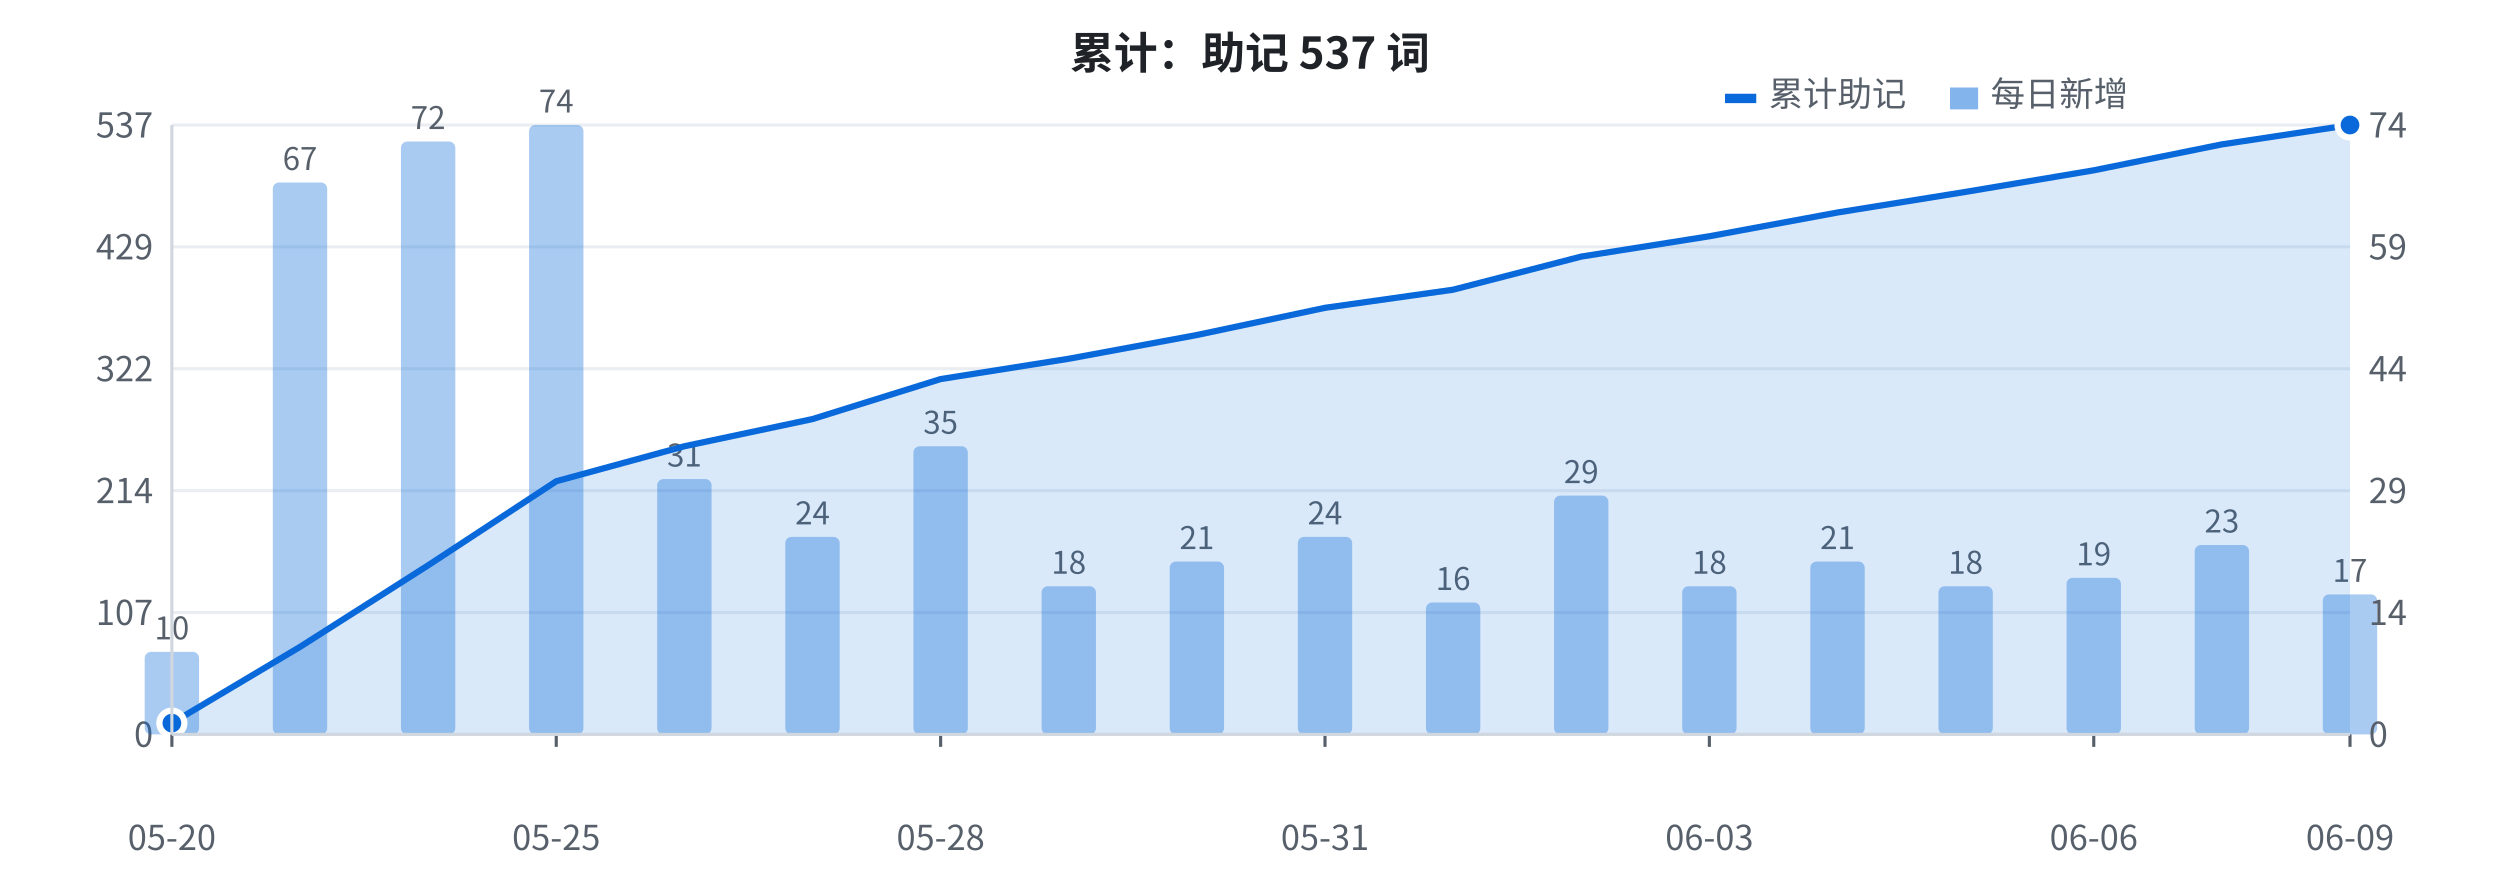
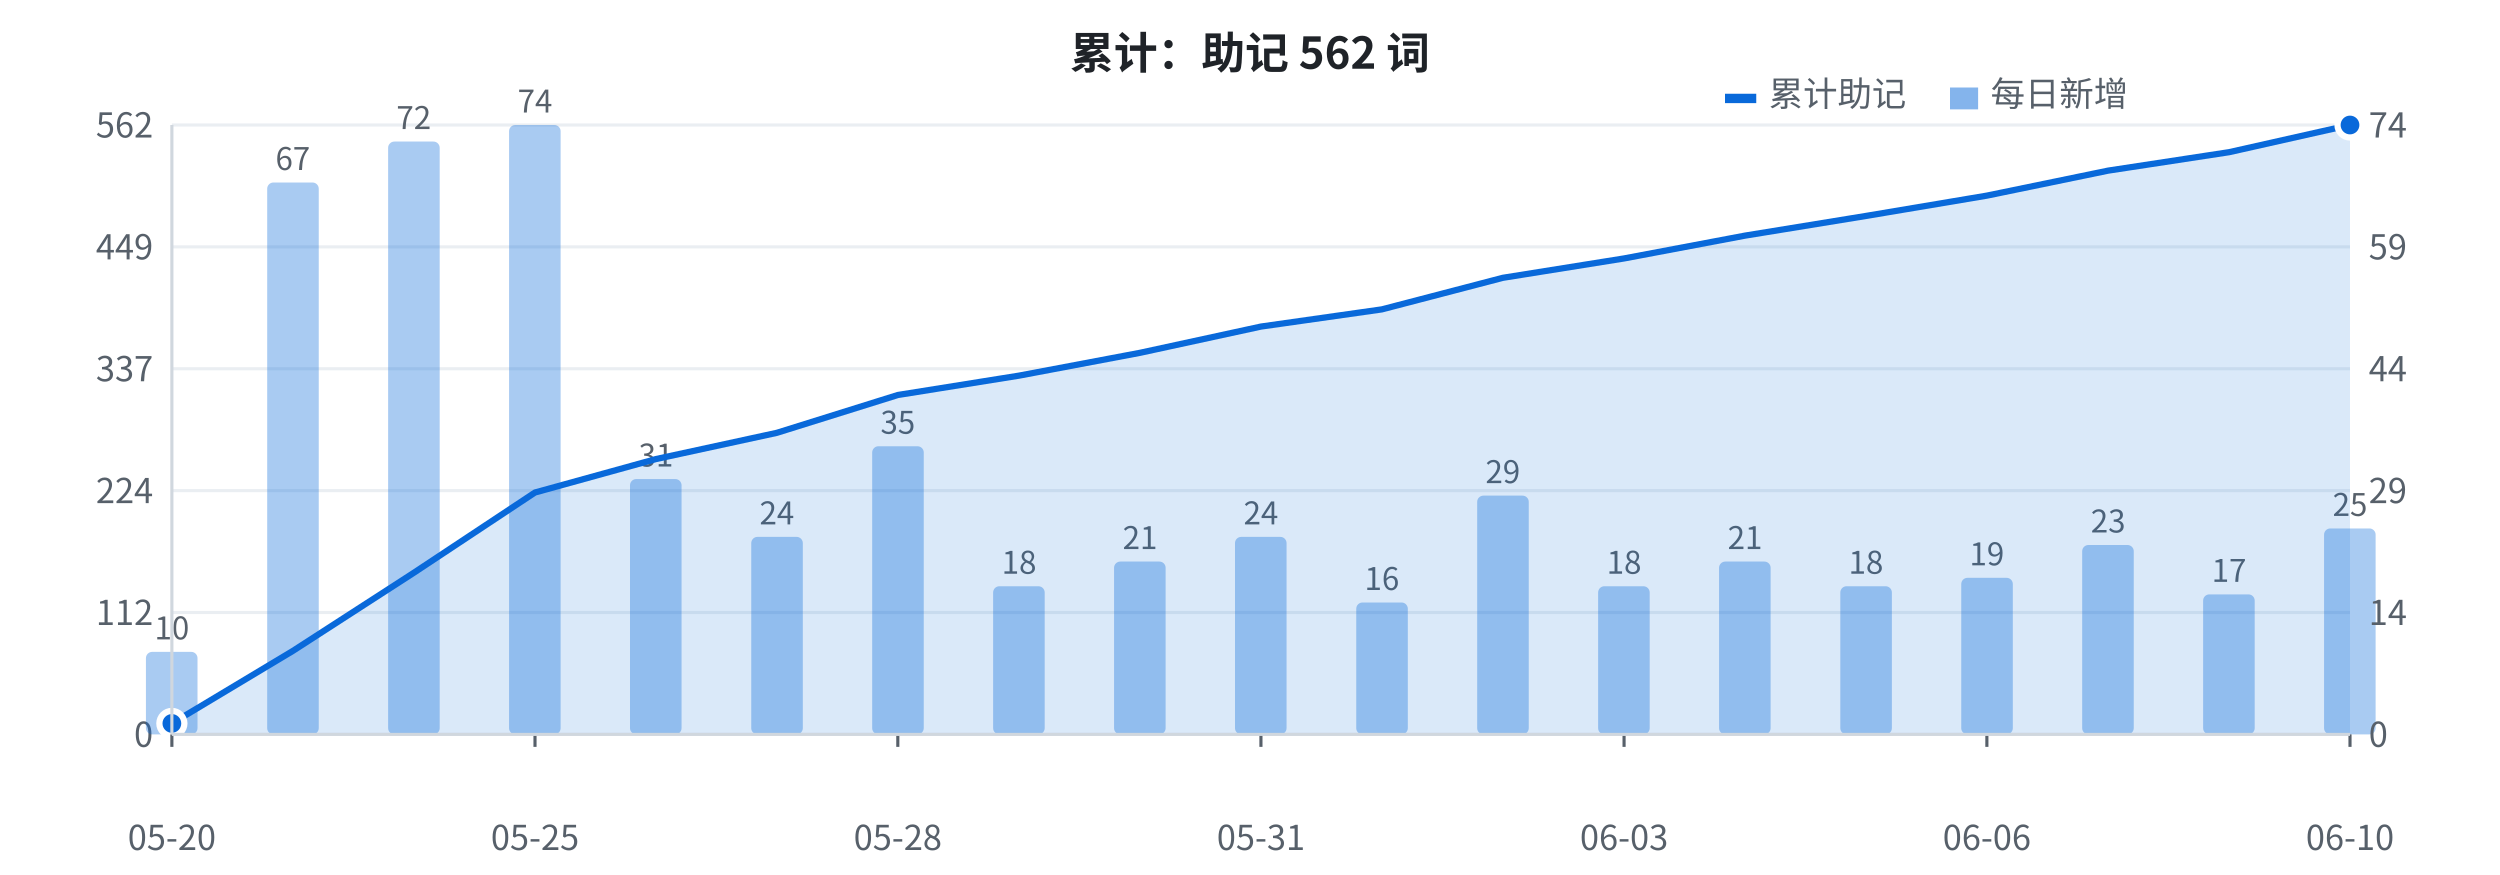
<svg xmlns="http://www.w3.org/2000/svg" width="800" height="280" viewBox="0 0 800 280" font-family="-apple-system, BlinkMacSystemFont, 'Segoe UI', 'PingFang SC', 'Hiragino Sans GB', 'Microsoft YaHei', 'Noto Sans CJK SC', sans-serif">
  <rect width="800" height="280" fill="#ffffff" />
  <line x1="55" y1="235.0" x2="752" y2="235.0" stroke="#eaeef2" stroke-width="1" />
  <text x="49" y="239.0" fill="#57606a" font-size="11" text-anchor="end">0</text>
  <line x1="55" y1="196.0" x2="752" y2="196.0" stroke="#eaeef2" stroke-width="1" />
-   <text x="49" y="200.0" fill="#57606a" font-size="11" text-anchor="end">107</text>
+   <text x="49" y="200.0" fill="#57606a" font-size="11" text-anchor="end">112</text>
  <line x1="55" y1="157.0" x2="752" y2="157.0" stroke="#eaeef2" stroke-width="1" />
-   <text x="49" y="161.0" fill="#57606a" font-size="11" text-anchor="end">214</text>
+   <text x="49" y="161.0" fill="#57606a" font-size="11" text-anchor="end">224</text>
  <line x1="55" y1="118.0" x2="752" y2="118.0" stroke="#eaeef2" stroke-width="1" />
-   <text x="49" y="122.0" fill="#57606a" font-size="11" text-anchor="end">322</text>
+   <text x="49" y="122.0" fill="#57606a" font-size="11" text-anchor="end">337</text>
  <line x1="55" y1="79.0" x2="752" y2="79.0" stroke="#eaeef2" stroke-width="1" />
-   <text x="49" y="83.0" fill="#57606a" font-size="11" text-anchor="end">429</text>
+   <text x="49" y="83.0" fill="#57606a" font-size="11" text-anchor="end">449</text>
  <line x1="55" y1="40.0" x2="752" y2="40.0" stroke="#eaeef2" stroke-width="1" />
-   <text x="49" y="44.0" fill="#57606a" font-size="11" text-anchor="end">537</text>
-   <rect x="46.3" y="208.6" width="17.4" height="26.4" fill="#0969da" opacity="0.35" rx="2" />
+   <text x="49" y="44.0" fill="#57606a" font-size="11" text-anchor="end">562</text>
+   <rect x="46.7" y="208.6" width="16.5" height="26.4" fill="#0969da" opacity="0.35" rx="2" />
  <text x="55.0" y="204.6" fill="#57606a" font-size="10" text-anchor="middle">10</text>
-   <rect x="87.3" y="58.4" width="17.4" height="176.6" fill="#0969da" opacity="0.35" rx="2" />
-   <text x="96.0" y="54.4" fill="#57606a" font-size="10" text-anchor="middle">67</text>
-   <rect x="128.3" y="45.3" width="17.4" height="189.7" fill="#0969da" opacity="0.35" rx="2" />
-   <text x="137.0" y="41.3" fill="#57606a" font-size="10" text-anchor="middle">72</text>
-   <rect x="169.3" y="40.0" width="17.4" height="195.0" fill="#0969da" opacity="0.35" rx="2" />
-   <text x="178.0" y="36.0" fill="#57606a" font-size="10" text-anchor="middle">74</text>
-   <rect x="210.3" y="153.3" width="17.4" height="81.7" fill="#0969da" opacity="0.35" rx="2" />
-   <text x="219.0" y="149.3" fill="#57606a" font-size="10" text-anchor="middle">31</text>
-   <rect x="251.3" y="171.8" width="17.4" height="63.2" fill="#0969da" opacity="0.35" rx="2" />
-   <text x="260.0" y="167.8" fill="#57606a" font-size="10" text-anchor="middle">24</text>
-   <rect x="292.3" y="142.8" width="17.4" height="92.2" fill="#0969da" opacity="0.35" rx="2" />
-   <text x="301.0" y="138.8" fill="#57606a" font-size="10" text-anchor="middle">35</text>
-   <rect x="333.3" y="187.6" width="17.4" height="47.4" fill="#0969da" opacity="0.35" rx="2" />
-   <text x="342.0" y="183.6" fill="#57606a" font-size="10" text-anchor="middle">18</text>
-   <rect x="374.3" y="179.7" width="17.4" height="55.3" fill="#0969da" opacity="0.35" rx="2" />
-   <text x="383.0" y="175.7" fill="#57606a" font-size="10" text-anchor="middle">21</text>
-   <rect x="415.3" y="171.8" width="17.4" height="63.2" fill="#0969da" opacity="0.35" rx="2" />
-   <text x="424.0" y="167.8" fill="#57606a" font-size="10" text-anchor="middle">24</text>
-   <rect x="456.3" y="192.8" width="17.4" height="42.2" fill="#0969da" opacity="0.35" rx="2" />
-   <text x="465.0" y="188.8" fill="#57606a" font-size="10" text-anchor="middle">16</text>
-   <rect x="497.3" y="158.6" width="17.4" height="76.4" fill="#0969da" opacity="0.35" rx="2" />
-   <text x="506.0" y="154.6" fill="#57606a" font-size="10" text-anchor="middle">29</text>
-   <rect x="538.3" y="187.6" width="17.4" height="47.4" fill="#0969da" opacity="0.35" rx="2" />
-   <text x="547.0" y="183.6" fill="#57606a" font-size="10" text-anchor="middle">18</text>
-   <rect x="579.3" y="179.7" width="17.4" height="55.3" fill="#0969da" opacity="0.35" rx="2" />
-   <text x="588.0" y="175.7" fill="#57606a" font-size="10" text-anchor="middle">21</text>
-   <rect x="620.3" y="187.6" width="17.4" height="47.4" fill="#0969da" opacity="0.35" rx="2" />
-   <text x="629.0" y="183.6" fill="#57606a" font-size="10" text-anchor="middle">18</text>
-   <rect x="661.3" y="184.9" width="17.4" height="50.1" fill="#0969da" opacity="0.35" rx="2" />
-   <text x="670.0" y="180.9" fill="#57606a" font-size="10" text-anchor="middle">19</text>
-   <rect x="702.3" y="174.4" width="17.4" height="60.6" fill="#0969da" opacity="0.35" rx="2" />
-   <text x="711.0" y="170.4" fill="#57606a" font-size="10" text-anchor="middle">23</text>
-   <rect x="743.3" y="190.2" width="17.4" height="44.8" fill="#0969da" opacity="0.35" rx="2" />
-   <text x="752.0" y="186.2" fill="#57606a" font-size="10" text-anchor="middle">17</text>
-   <polygon points="55.0,235 55.0,231.4 96.0,207.0 137.0,180.9 178.0,154.0 219.0,142.8 260.0,134.1 301.0,121.3 342.0,114.8 383.0,107.2 424.0,98.5 465.0,92.7 506.0,82.1 547.0,75.6 588.0,68.0 629.0,61.4 670.0,54.5 711.0,46.2 752.0,40.0 752.0,235" fill="#0969da" opacity="0.15" />
-   <polyline points="55.0,231.4 96.0,207.0 137.0,180.9 178.0,154.0 219.0,142.8 260.0,134.1 301.0,121.3 342.0,114.8 383.0,107.2 424.0,98.5 465.0,92.7 506.0,82.1 547.0,75.6 588.0,68.0 629.0,61.4 670.0,54.5 711.0,46.2 752.0,40.0" fill="none" stroke="#0969da" stroke-width="2" stroke-linejoin="round" />
-   <circle cx="55.0" cy="231.4" r="4" fill="#0969da" stroke="#ffffff" stroke-width="2" />
+   <rect x="85.5" y="58.4" width="16.5" height="176.6" fill="#0969da" opacity="0.35" rx="2" />
+   <text x="93.7" y="54.4" fill="#57606a" font-size="10" text-anchor="middle">67</text>
+   <rect x="124.2" y="45.3" width="16.5" height="189.7" fill="#0969da" opacity="0.35" rx="2" />
+   <text x="132.4" y="41.3" fill="#57606a" font-size="10" text-anchor="middle">72</text>
+   <rect x="162.9" y="40.0" width="16.5" height="195.0" fill="#0969da" opacity="0.35" rx="2" />
+   <text x="171.2" y="36.0" fill="#57606a" font-size="10" text-anchor="middle">74</text>
+   <rect x="201.6" y="153.3" width="16.5" height="81.7" fill="#0969da" opacity="0.35" rx="2" />
+   <text x="209.9" y="149.3" fill="#57606a" font-size="10" text-anchor="middle">31</text>
+   <rect x="240.4" y="171.8" width="16.5" height="63.2" fill="#0969da" opacity="0.35" rx="2" />
+   <text x="248.6" y="167.8" fill="#57606a" font-size="10" text-anchor="middle">24</text>
+   <rect x="279.1" y="142.8" width="16.5" height="92.2" fill="#0969da" opacity="0.35" rx="2" />
+   <text x="287.3" y="138.8" fill="#57606a" font-size="10" text-anchor="middle">35</text>
+   <rect x="317.8" y="187.6" width="16.5" height="47.4" fill="#0969da" opacity="0.35" rx="2" />
+   <text x="326.1" y="183.6" fill="#57606a" font-size="10" text-anchor="middle">18</text>
+   <rect x="356.5" y="179.7" width="16.5" height="55.3" fill="#0969da" opacity="0.35" rx="2" />
+   <text x="364.8" y="175.7" fill="#57606a" font-size="10" text-anchor="middle">21</text>
+   <rect x="395.2" y="171.8" width="16.5" height="63.2" fill="#0969da" opacity="0.35" rx="2" />
+   <text x="403.5" y="167.8" fill="#57606a" font-size="10" text-anchor="middle">24</text>
+   <rect x="434.0" y="192.8" width="16.5" height="42.2" fill="#0969da" opacity="0.35" rx="2" />
+   <text x="442.2" y="188.8" fill="#57606a" font-size="10" text-anchor="middle">16</text>
+   <rect x="472.7" y="158.6" width="16.5" height="76.4" fill="#0969da" opacity="0.35" rx="2" />
+   <text x="480.9" y="154.6" fill="#57606a" font-size="10" text-anchor="middle">29</text>
+   <rect x="511.4" y="187.6" width="16.5" height="47.4" fill="#0969da" opacity="0.35" rx="2" />
+   <text x="519.7" y="183.6" fill="#57606a" font-size="10" text-anchor="middle">18</text>
+   <rect x="550.1" y="179.7" width="16.5" height="55.3" fill="#0969da" opacity="0.35" rx="2" />
+   <text x="558.4" y="175.7" fill="#57606a" font-size="10" text-anchor="middle">21</text>
+   <rect x="588.9" y="187.6" width="16.5" height="47.4" fill="#0969da" opacity="0.35" rx="2" />
+   <text x="597.1" y="183.6" fill="#57606a" font-size="10" text-anchor="middle">18</text>
+   <rect x="627.6" y="184.9" width="16.5" height="50.1" fill="#0969da" opacity="0.35" rx="2" />
+   <text x="635.8" y="180.9" fill="#57606a" font-size="10" text-anchor="middle">19</text>
+   <rect x="666.3" y="174.4" width="16.5" height="60.6" fill="#0969da" opacity="0.35" rx="2" />
+   <text x="674.6" y="170.4" fill="#57606a" font-size="10" text-anchor="middle">23</text>
+   <rect x="705.0" y="190.2" width="16.5" height="44.8" fill="#0969da" opacity="0.35" rx="2" />
+   <text x="713.3" y="186.2" fill="#57606a" font-size="10" text-anchor="middle">17</text>
+   <rect x="743.7" y="169.1" width="16.5" height="65.9" fill="#0969da" opacity="0.35" rx="2" />
+   <text x="752.0" y="165.1" fill="#57606a" font-size="10" text-anchor="middle">25</text>
+   <polygon points="55.0,235 55.0,231.5 93.7,208.3 132.4,183.3 171.2,157.6 209.9,146.9 248.6,138.5 287.3,126.4 326.1,120.2 364.8,112.9 403.5,104.5 442.2,99.0 480.9,88.9 519.7,82.7 558.4,75.4 597.1,69.1 635.8,62.6 674.6,54.6 713.3,48.7 752.0,40.0 752.0,235" fill="#0969da" opacity="0.15" />
+   <polyline points="55.0,231.5 93.7,208.3 132.4,183.3 171.2,157.6 209.9,146.9 248.6,138.5 287.3,126.4 326.1,120.2 364.8,112.9 403.5,104.5 442.2,99.0 480.9,88.9 519.7,82.7 558.4,75.4 597.1,69.1 635.8,62.6 674.6,54.6 713.3,48.7 752.0,40.0" fill="none" stroke="#0969da" stroke-width="2" stroke-linejoin="round" />
+   <circle cx="55.0" cy="231.5" r="4" fill="#0969da" stroke="#ffffff" stroke-width="2" />
  <circle cx="752.0" cy="40.0" r="4" fill="#0969da" stroke="#ffffff" stroke-width="2" />
  <text x="758" y="239.0" fill="#57606a" font-size="11" text-anchor="start">0</text>
  <text x="758" y="200.0" fill="#57606a" font-size="11" text-anchor="start">14</text>
  <text x="758" y="161.0" fill="#57606a" font-size="11" text-anchor="start">29</text>
  <text x="758" y="122.0" fill="#57606a" font-size="11" text-anchor="start">44</text>
  <text x="758" y="83.0" fill="#57606a" font-size="11" text-anchor="start">59</text>
  <text x="758" y="44.0" fill="#57606a" font-size="11" text-anchor="start">74</text>
  <text x="55.0" y="272" fill="#57606a" font-size="11" text-anchor="middle">05-20</text>
  <line x1="55.0" y1="235" x2="55.0" y2="239" stroke="#57606a" stroke-width="1" />
-   <text x="178.0" y="272" fill="#57606a" font-size="11" text-anchor="middle">05-25</text>
-   <line x1="178.0" y1="235" x2="178.0" y2="239" stroke="#57606a" stroke-width="1" />
-   <text x="301.0" y="272" fill="#57606a" font-size="11" text-anchor="middle">05-28</text>
-   <line x1="301.0" y1="235" x2="301.0" y2="239" stroke="#57606a" stroke-width="1" />
-   <text x="424.0" y="272" fill="#57606a" font-size="11" text-anchor="middle">05-31</text>
-   <line x1="424.0" y1="235" x2="424.0" y2="239" stroke="#57606a" stroke-width="1" />
-   <text x="547.0" y="272" fill="#57606a" font-size="11" text-anchor="middle">06-03</text>
-   <line x1="547.0" y1="235" x2="547.0" y2="239" stroke="#57606a" stroke-width="1" />
-   <text x="670.0" y="272" fill="#57606a" font-size="11" text-anchor="middle">06-06</text>
-   <line x1="670.0" y1="235" x2="670.0" y2="239" stroke="#57606a" stroke-width="1" />
-   <text x="752.0" y="272" fill="#57606a" font-size="11" text-anchor="middle">06-09</text>
+   <text x="171.2" y="272" fill="#57606a" font-size="11" text-anchor="middle">05-25</text>
+   <line x1="171.2" y1="235" x2="171.2" y2="239" stroke="#57606a" stroke-width="1" />
+   <text x="287.3" y="272" fill="#57606a" font-size="11" text-anchor="middle">05-28</text>
+   <line x1="287.3" y1="235" x2="287.3" y2="239" stroke="#57606a" stroke-width="1" />
+   <text x="403.5" y="272" fill="#57606a" font-size="11" text-anchor="middle">05-31</text>
+   <line x1="403.5" y1="235" x2="403.5" y2="239" stroke="#57606a" stroke-width="1" />
+   <text x="519.7" y="272" fill="#57606a" font-size="11" text-anchor="middle">06-03</text>
+   <line x1="519.7" y1="235" x2="519.7" y2="239" stroke="#57606a" stroke-width="1" />
+   <text x="635.8" y="272" fill="#57606a" font-size="11" text-anchor="middle">06-06</text>
+   <line x1="635.8" y1="235" x2="635.8" y2="239" stroke="#57606a" stroke-width="1" />
+   <text x="752.0" y="272" fill="#57606a" font-size="11" text-anchor="middle">06-10</text>
  <line x1="752.0" y1="235" x2="752.0" y2="239" stroke="#57606a" stroke-width="1" />
-   <text x="400" y="22" fill="#1f2328" font-size="14" font-weight="bold" text-anchor="middle">累计：助记 537 词</text>
+   <text x="400" y="22" fill="#1f2328" font-size="14" font-weight="bold" text-anchor="middle">累计：助记 562 词</text>
  <rect x="552" y="30" width="10" height="3" fill="#0969da" />
  <text x="566" y="34" fill="#57606a" font-size="11">累计助记</text>
  <rect x="624" y="28" width="9" height="7" fill="#0969da" opacity="0.5" />
  <text x="637" y="34" fill="#57606a" font-size="11">每日新增</text>
  <line x1="55" y1="40" x2="55" y2="235" stroke="#d0d7de" stroke-width="1" />
  <line x1="55" y1="235" x2="752" y2="235" stroke="#d0d7de" stroke-width="1" />
</svg>
